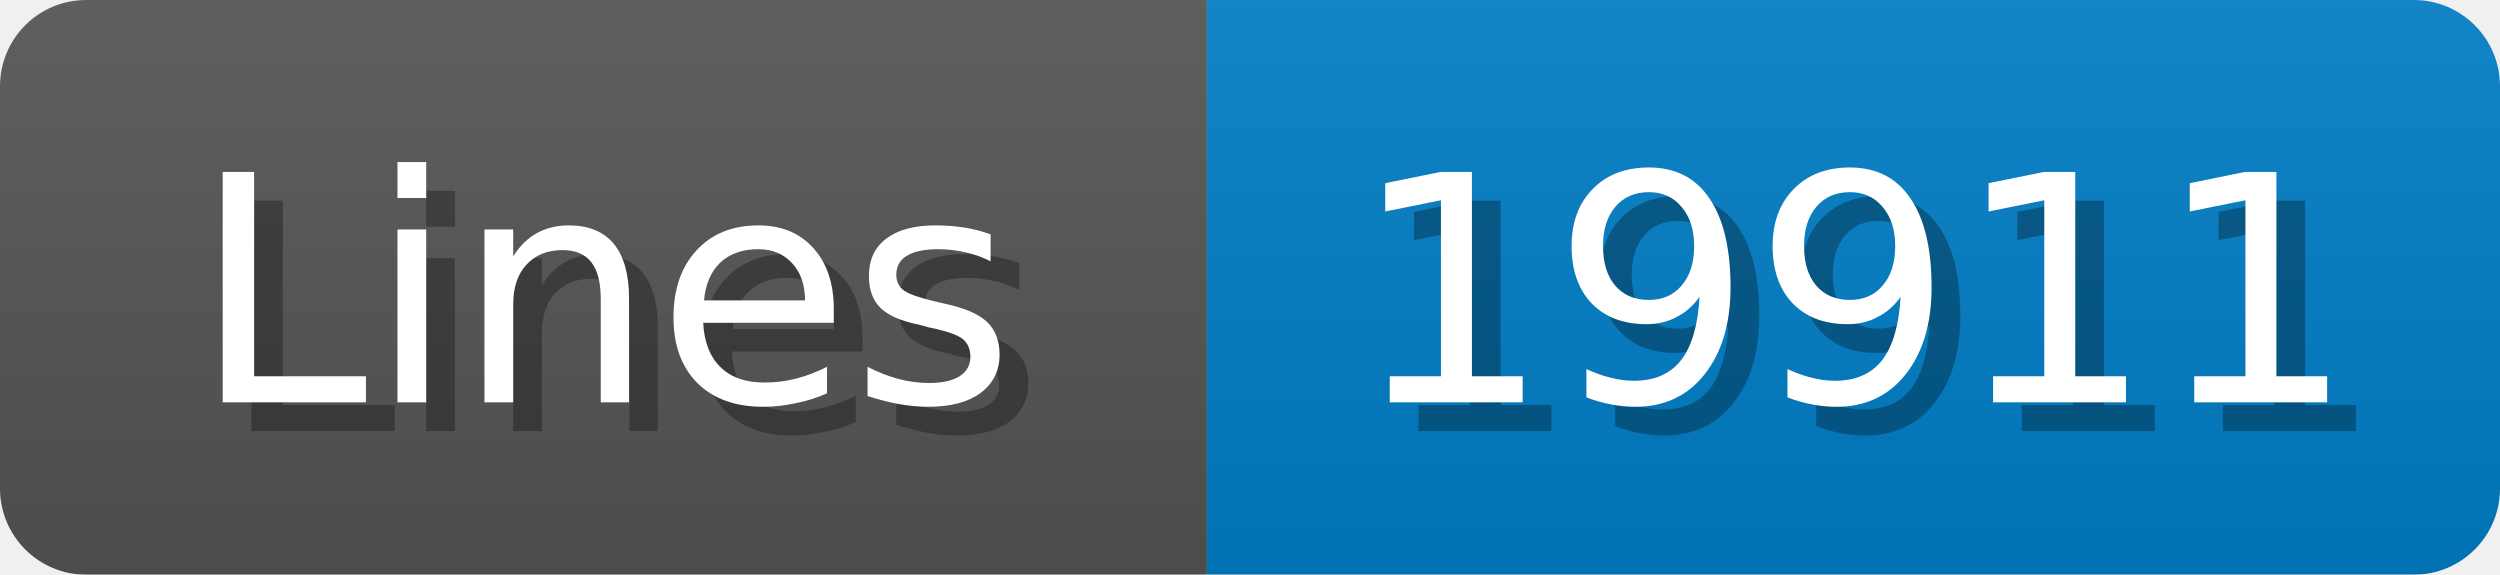
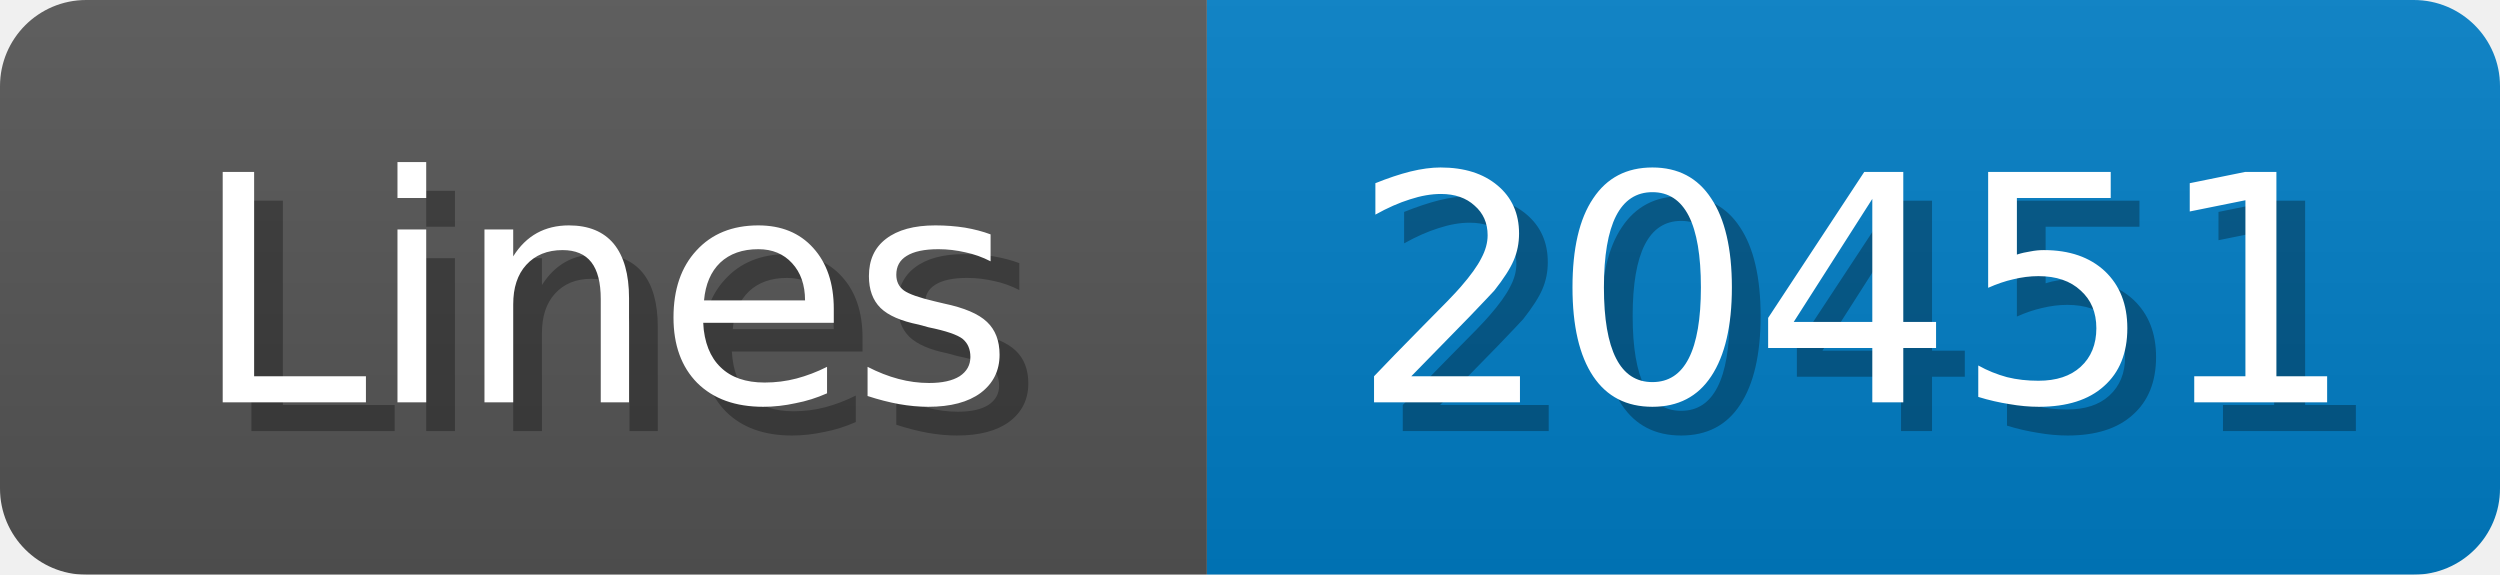
<svg xmlns="http://www.w3.org/2000/svg" width="87" height="20">
  <linearGradient id="b" x2="0" y2="100%">
    <stop offset="0" stop-color="#bbb" stop-opacity=".1" />
    <stop offset="1" stop-opacity=".1" />
  </linearGradient>
  <mask id="anybadge_1">
    <rect width="87" height="20" rx="3" fill="#fff" />
  </mask>
  <g mask="url(#anybadge_1)">
    <path fill="#555" d="M0 0h42v20H0z" />
    <path fill="#007ec6" d="M42 0h45v20H42z" />
    <path fill="url(#b)" d="M0 0h87v20H0z" />
  </g>
  <g fill="#fff" text-anchor="middle" font-family="DejaVu Sans,Verdana,Geneva,sans-serif" font-size="11">
    <text x="22.0" y="15" fill="#010101" fill-opacity=".3">Lines</text>
    <text x="21.0" y="14">Lines</text>
  </g>
  <g fill="#fff" text-anchor="middle" font-family="DejaVu Sans,Verdana,Geneva,sans-serif" font-size="11">
-     <text x="65.5" y="15" fill="#010101" fill-opacity=".3">19911</text>
-     <text x="64.5" y="14">19911</text>
+     <text x="65.5" y="15" fill="#010101" fill-opacity=".3">20451</text>
+     <text x="64.5" y="14">20451</text>
  </g>
</svg>
